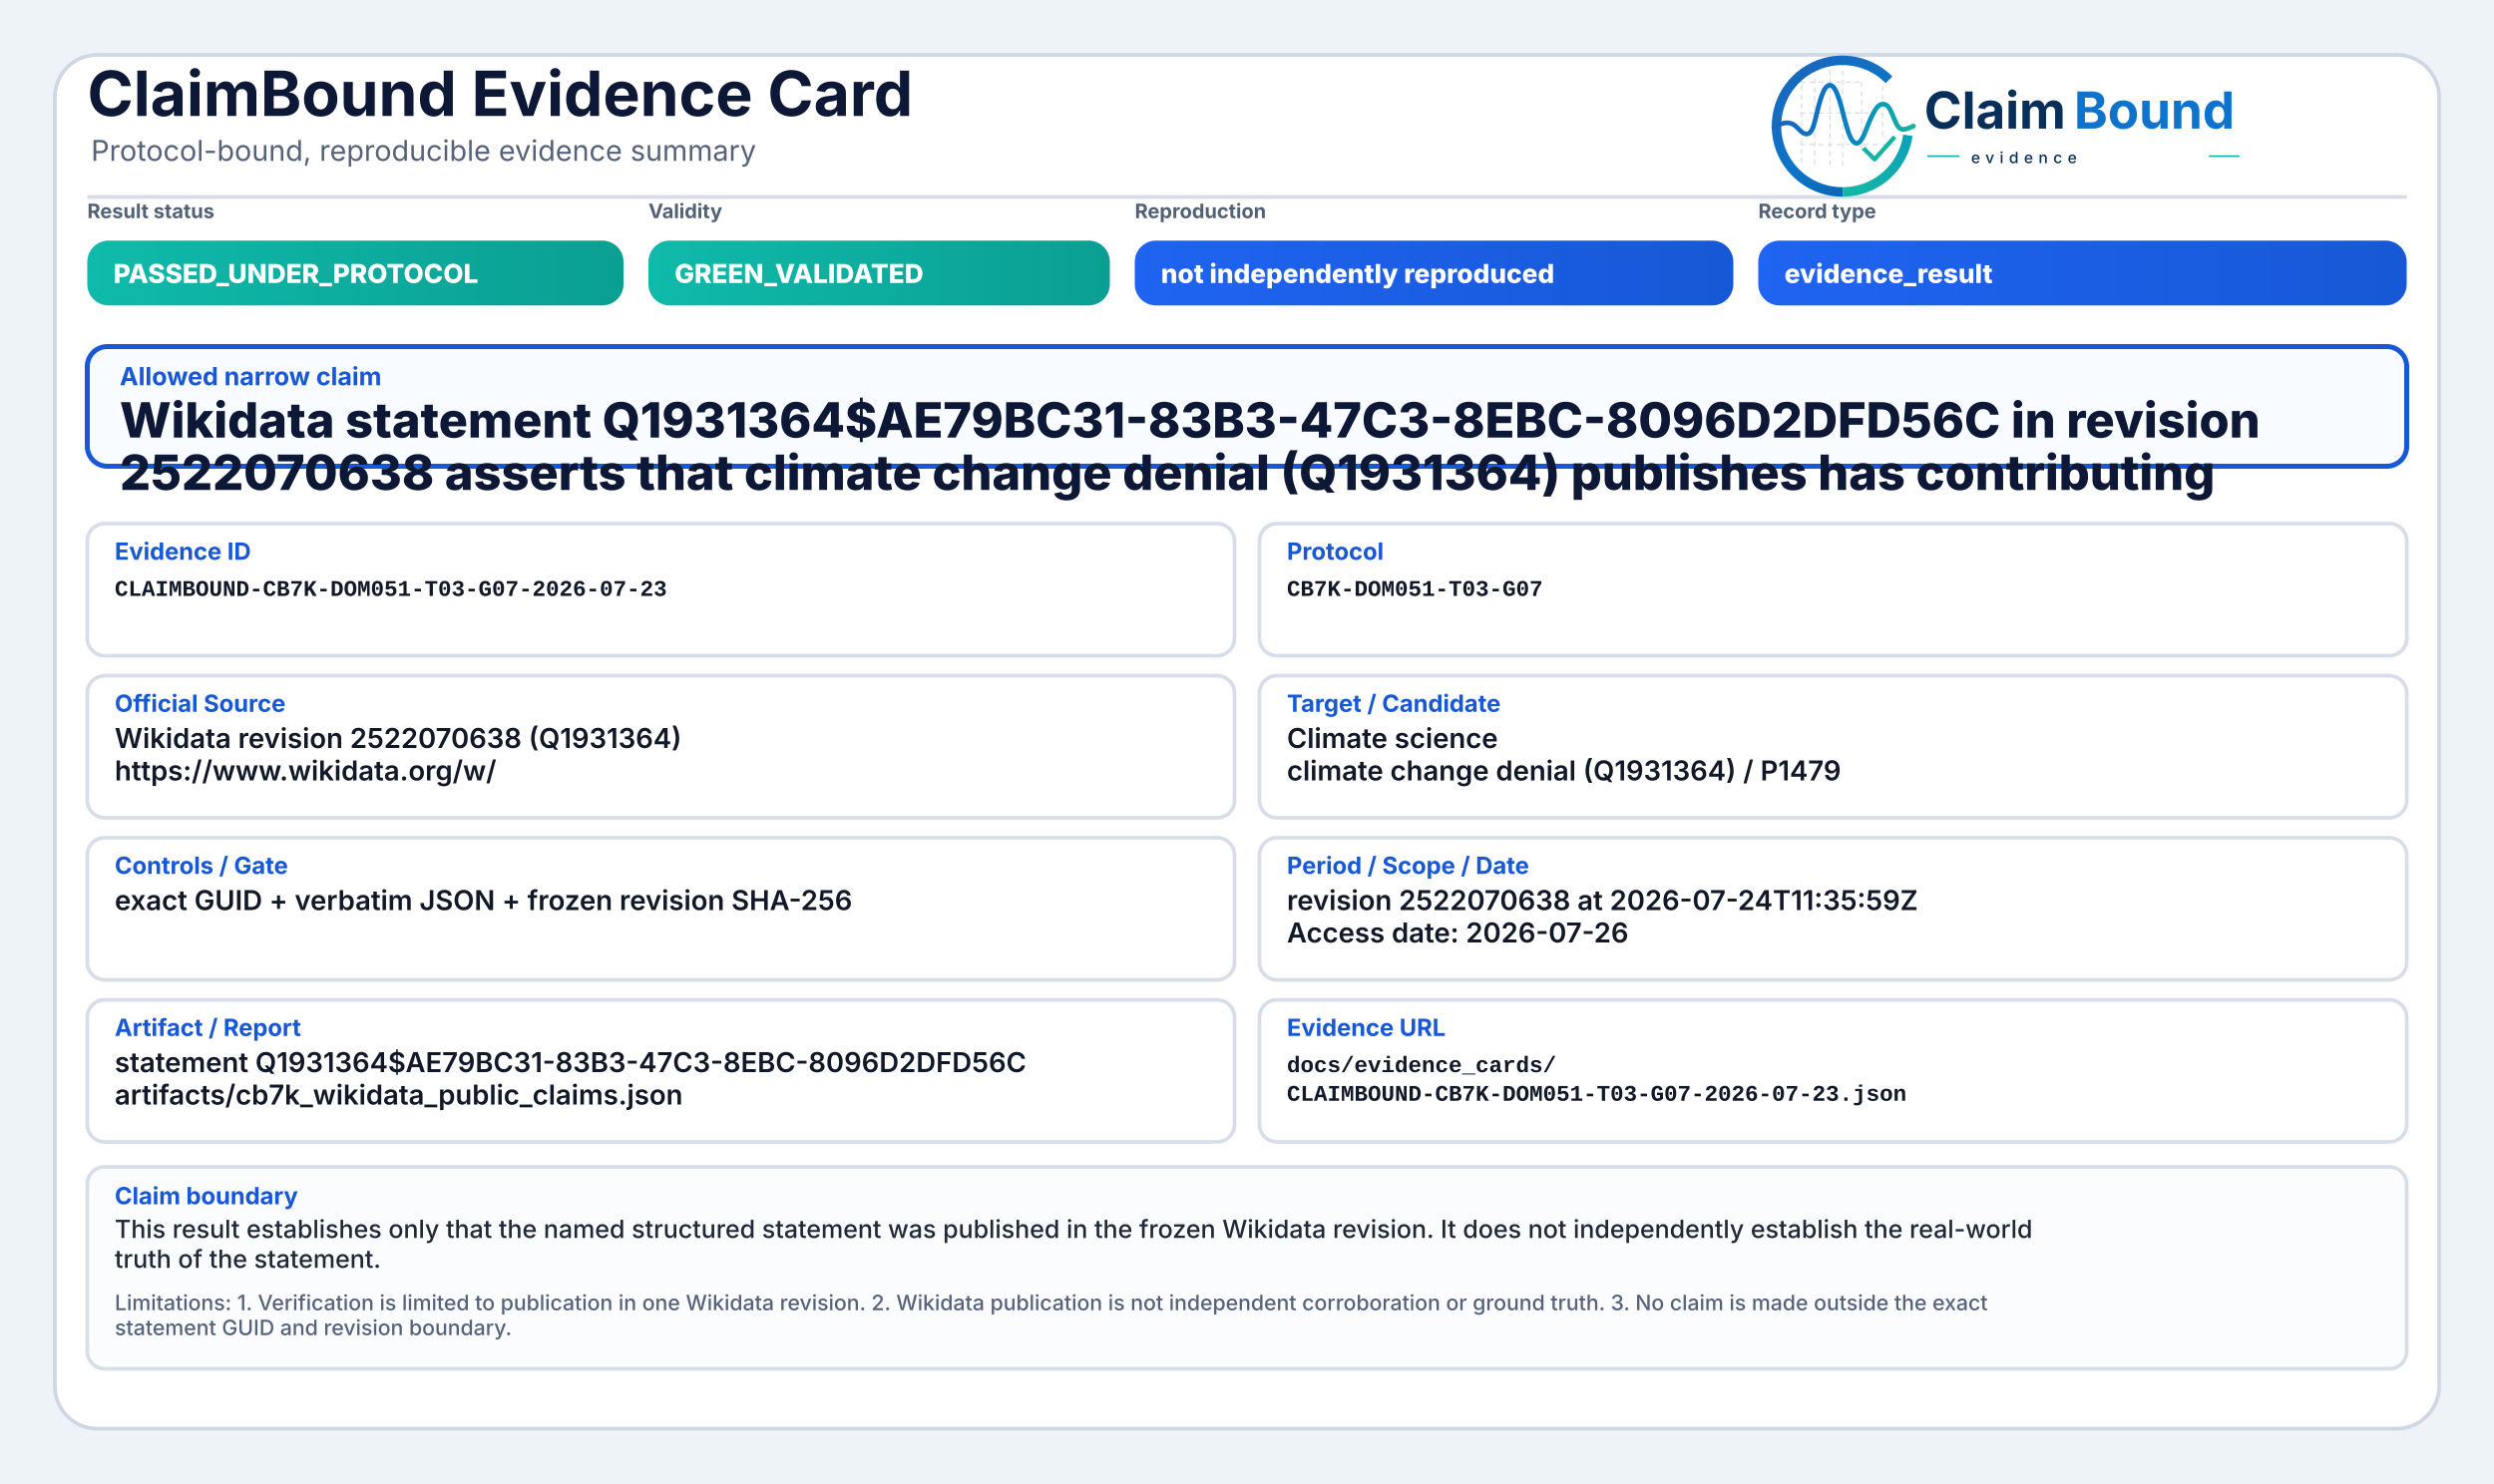
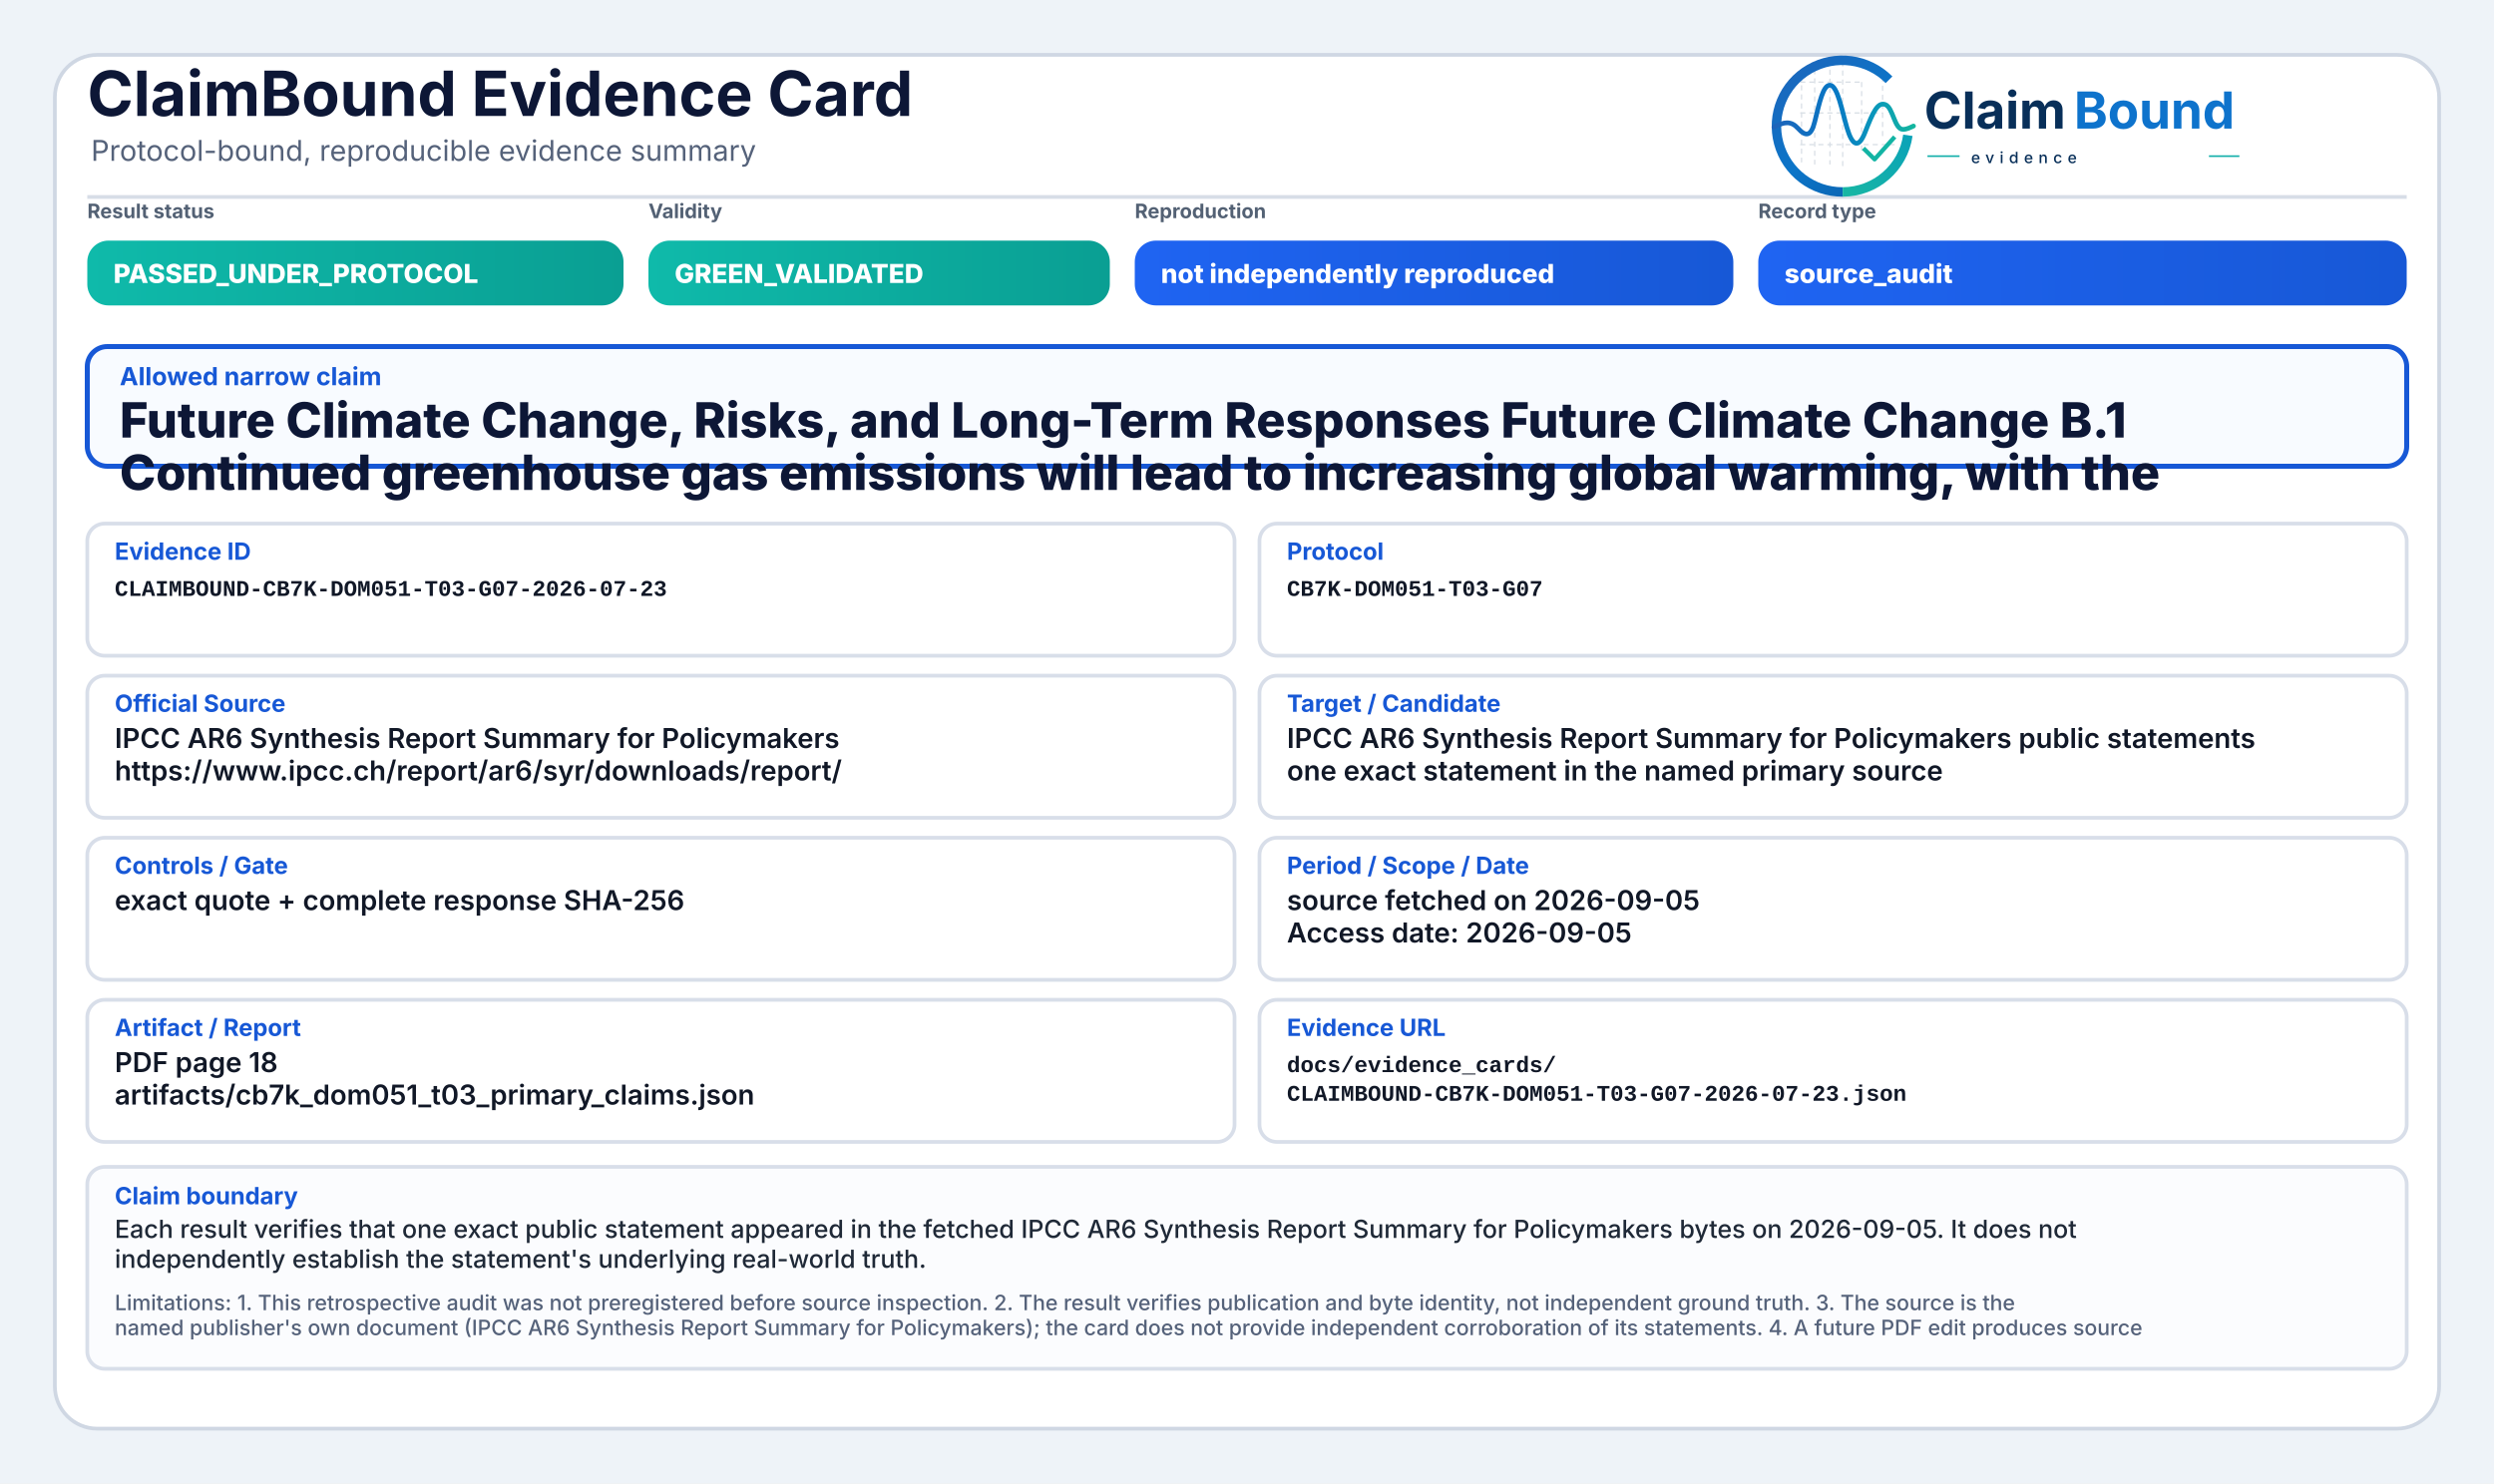
<svg xmlns="http://www.w3.org/2000/svg" width="2000" height="1190" viewBox="0 0 2000 1190" role="img" aria-label="ClaimBound Evidence Card">
  <defs>
    <linearGradient id="greenGrad" x1="0" y1="0" x2="1" y2="0">
      <stop offset="0%" stop-color="#0fbaaa" />
      <stop offset="100%" stop-color="#0a9f93" />
    </linearGradient>
    <linearGradient id="yellowGrad" x1="0" y1="0" x2="1" y2="0">
      <stop offset="0%" stop-color="#fbbf24" />
      <stop offset="100%" stop-color="#d97706" />
    </linearGradient>
    <linearGradient id="amberGrad" x1="0" y1="0" x2="1" y2="0">
      <stop offset="0%" stop-color="#f97316" />
      <stop offset="100%" stop-color="#c2410c" />
    </linearGradient>
    <linearGradient id="redGrad" x1="0" y1="0" x2="1" y2="0">
      <stop offset="0%" stop-color="#ef4444" />
      <stop offset="100%" stop-color="#b91c1c" />
    </linearGradient>
    <linearGradient id="grayGrad" x1="0" y1="0" x2="1" y2="0">
      <stop offset="0%" stop-color="#64748b" />
      <stop offset="100%" stop-color="#475569" />
    </linearGradient>
    <linearGradient id="blueGrad" x1="0" y1="0" x2="1" y2="0">
      <stop offset="0%" stop-color="#1f64f2" />
      <stop offset="100%" stop-color="#1758d6" />
    </linearGradient>
    <linearGradient id="logoRingBlue" x1="73" y1="453" x2="348" y2="793" gradientUnits="userSpaceOnUse">
      <stop offset="0" stop-color="#1E64BA" />
      <stop offset="0.55" stop-color="#0C75C8" />
      <stop offset="1" stop-color="#0A5FAB" />
    </linearGradient>
    <linearGradient id="logoRingTeal" x1="221" y1="792" x2="403" y2="594" gradientUnits="userSpaceOnUse">
      <stop offset="0" stop-color="#18B7A3" />
      <stop offset="1" stop-color="#089EBC" />
    </linearGradient>
    <linearGradient id="logoSignalGradient" x1="61" y1="628" x2="404" y2="628" gradientUnits="userSpaceOnUse">
      <stop offset="0" stop-color="#1E64BA" />
      <stop offset="0.43" stop-color="#0877C4" />
      <stop offset="0.72" stop-color="#0A97BB" />
      <stop offset="1" stop-color="#14B69E" />
    </linearGradient>
  </defs>
  <rect x="0" y="0" width="2000" height="1190" fill="#eef3f8" />
  <rect x="44" y="44" width="1912" height="1102" rx="34" fill="#ffffff" stroke="#cfd7e3" stroke-width="3" />
  <path d="M70 158 H1930" stroke="#d7dde7" stroke-width="3" />
  <text x="70" y="93" font-family="Inter, Segoe UI, Arial, sans-serif" font-size="50" font-weight="750" fill="#0d1736">ClaimBound Evidence Card</text>
  <text x="73" y="129" font-family="Inter, Segoe UI, Arial, sans-serif" font-size="23" font-weight="400" fill="#55627a">Protocol-bound, reproducible evidence summary</text>
  <g aria-label="ClaimBound evidence logo" transform="translate(1415,52) scale(0.33) translate(-40,-478)">
    <g stroke-linecap="butt" stroke-linejoin="round">
      <g stroke="#CBD3DC" stroke-width="3.2" stroke-linecap="round" stroke-dasharray="10 12" opacity="0.72">
        <path d="M130 507V714" />
        <path d="M162 490V719" />
        <path d="M199 491V719" />
        <path d="M230 471V726" />
        <path d="M276 521V690" />
        <path d="M327 508V650" />
        <path d="M128 520H277" />
        <path d="M128 595H327" />
        <path d="M128 672H355" />
      </g>
      <path d="M342.6 514.3A160 160 0 1 0 230 787" fill="none" stroke="url(#logoRingBlue)" stroke-width="23" />
      <path d="M230 787A160 160 0 0 0 388.4 649.3" fill="none" stroke="url(#logoRingTeal)" stroke-width="23" />
      <path d="M63 629.5C87 616.4 104.3 613.6 121.2 632.2C140.7 653.8 153.4 651.6 162.1 616.2C173.8 568.5 182.5 527.5 198.9 527.5C217.5 527.5 228.4 590.6 240.3 630.8C253.4 675.4 268.6 682.8 284.6 641.5C303.5 592.9 315.2 567.6 333.7 574.7C352.6 582 355.7 635.1 376.6 634.9C386.2 634.8 394 630.4 402 626.8" fill="none" stroke="url(#logoSignalGradient)" stroke-width="11.5" stroke-linecap="round" />
      <path d="M284 684.5L307.5 707.7L353 657" fill="none" stroke="#12B4A4" stroke-width="10.5" stroke-linecap="square" />
    </g>
    <text x="428" y="633" font-family="Inter, Segoe UI, Arial, sans-serif" font-size="124" font-weight="750" fill="#082F59" text-rendering="geometricPrecision">Claim</text>
    <text x="792" y="633" font-family="Inter, Segoe UI, Arial, sans-serif" font-size="124" font-weight="750" fill="#0E73CC" text-rendering="geometricPrecision">Bound</text>
    <line x1="436" y1="700" x2="514" y2="700" stroke="#11AFA9" stroke-width="4" />
    <text x="542" y="717" font-family="Inter, Segoe UI, Arial, sans-serif" font-size="38" font-weight="500" letter-spacing="13" fill="#082F59">evidence</text>
    <line x1="1120" y1="700" x2="1194" y2="700" stroke="#11AFA9" stroke-width="4" />
  </g>
  <text x="70" y="175" font-family="Inter, Segoe UI, Arial, sans-serif" font-size="16" font-weight="650" fill="#536174">Result status</text>
  <rect x="70" y="193" width="430" height="52" rx="17" fill="url(#greenGrad)" />
  <text x="91" y="227" font-family="Inter, Segoe UI, Arial, sans-serif" font-size="21" font-weight="800" fill="#ffffff">PASSED_UNDER_PROTOCOL</text>
  <text x="520" y="175" font-family="Inter, Segoe UI, Arial, sans-serif" font-size="16" font-weight="650" fill="#536174">Validity</text>
  <rect x="520" y="193" width="370" height="52" rx="17" fill="url(#greenGrad)" />
  <text x="541" y="227" font-family="Inter, Segoe UI, Arial, sans-serif" font-size="21" font-weight="800" fill="#ffffff">GREEN_VALIDATED</text>
  <text x="910" y="175" font-family="Inter, Segoe UI, Arial, sans-serif" font-size="16" font-weight="650" fill="#536174">Reproduction</text>
  <rect x="910" y="193" width="480" height="52" rx="17" fill="url(#blueGrad)" />
  <text x="931" y="227" font-family="Inter, Segoe UI, Arial, sans-serif" font-size="21" font-weight="800" fill="#ffffff">not independently reproduced</text>
  <text x="1410" y="175" font-family="Inter, Segoe UI, Arial, sans-serif" font-size="16" font-weight="650" fill="#536174">Record type</text>
  <rect x="1410" y="193" width="520" height="52" rx="17" fill="url(#blueGrad)" />
-   <text x="1431" y="227" font-family="Inter, Segoe UI, Arial, sans-serif" font-size="21" font-weight="800" fill="#ffffff">evidence_result</text>
+   <text x="1431" y="227" font-family="Inter, Segoe UI, Arial, sans-serif" font-size="21" font-weight="800" fill="#ffffff">source_audit</text>
  <rect x="70" y="278" width="1860" height="96" rx="16" fill="#f8fbff" stroke="#1758d6" stroke-width="4" />
  <text x="96" y="309" font-family="Inter, Segoe UI, Arial, sans-serif" font-size="20" font-weight="750" fill="#1758d6">Allowed narrow claim</text>
-   <text x="96" y="351" font-family="Inter, Segoe UI, Arial, sans-serif" font-size="39" font-weight="800" fill="#0d1736">Wikidata statement Q1931364$AE79BC31-83B3-47C3-8EBC-8096D2DFD56C in revision</text>
-   <text x="96" y="393" font-family="Inter, Segoe UI, Arial, sans-serif" font-size="39" font-weight="800" fill="#0d1736">2522070638 asserts that climate change denial (Q1931364) publishes has contributing</text>
+   <text x="96" y="351" font-family="Inter, Segoe UI, Arial, sans-serif" font-size="39" font-weight="800" fill="#0d1736">Future Climate Change, Risks, and Long-Term Responses Future Climate Change B.1</text>
+   <text x="96" y="393" font-family="Inter, Segoe UI, Arial, sans-serif" font-size="39" font-weight="800" fill="#0d1736">Continued greenhouse gas emissions will lead to increasing global warming, with the</text>
  <rect x="70" y="420" width="920" height="106" rx="14" fill="#ffffff" stroke="#d8dee9" stroke-width="3" />
  <text x="92" y="449" font-family="Inter, Segoe UI, Arial, sans-serif" font-size="19" font-weight="750" fill="#1758d6">Evidence ID</text>
  <text x="92" y="478" font-family="SFMono-Regular, Consolas, Liberation Mono, monospace" font-size="18" font-weight="600" fill="#111827">CLAIMBOUND-CB7K-DOM051-T03-G07-2026-07-23</text>
  <rect x="1010" y="420" width="920" height="106" rx="14" fill="#ffffff" stroke="#d8dee9" stroke-width="3" />
  <text x="1032" y="449" font-family="Inter, Segoe UI, Arial, sans-serif" font-size="19" font-weight="750" fill="#1758d6">Protocol</text>
  <text x="1032" y="478" font-family="SFMono-Regular, Consolas, Liberation Mono, monospace" font-size="18" font-weight="600" fill="#111827">CB7K-DOM051-T03-G07</text>
  <rect x="70" y="542" width="920" height="114" rx="14" fill="#ffffff" stroke="#d8dee9" stroke-width="3" />
  <text x="92" y="571" font-family="Inter, Segoe UI, Arial, sans-serif" font-size="19" font-weight="750" fill="#1758d6">Official Source</text>
-   <text x="92" y="600" font-family="Inter, Segoe UI, Arial, sans-serif" font-size="22" font-weight="600" fill="#111827">Wikidata revision 2522070638 (Q1931364)</text>
-   <text x="92" y="626" font-family="Inter, Segoe UI, Arial, sans-serif" font-size="22" font-weight="600" fill="#111827">https://www.wikidata.org/w/</text>
+   <text x="92" y="600" font-family="Inter, Segoe UI, Arial, sans-serif" font-size="22" font-weight="600" fill="#111827">IPCC AR6 Synthesis Report Summary for Policymakers</text>
+   <text x="92" y="626" font-family="Inter, Segoe UI, Arial, sans-serif" font-size="22" font-weight="600" fill="#111827">https://www.ipcc.ch/report/ar6/syr/downloads/report/</text>
  <rect x="1010" y="542" width="920" height="114" rx="14" fill="#ffffff" stroke="#d8dee9" stroke-width="3" />
  <text x="1032" y="571" font-family="Inter, Segoe UI, Arial, sans-serif" font-size="19" font-weight="750" fill="#1758d6">Target / Candidate</text>
-   <text x="1032" y="600" font-family="Inter, Segoe UI, Arial, sans-serif" font-size="22" font-weight="600" fill="#111827">Climate science</text>
-   <text x="1032" y="626" font-family="Inter, Segoe UI, Arial, sans-serif" font-size="22" font-weight="600" fill="#111827">climate change denial (Q1931364) / P1479</text>
+   <text x="1032" y="600" font-family="Inter, Segoe UI, Arial, sans-serif" font-size="22" font-weight="600" fill="#111827">IPCC AR6 Synthesis Report Summary for Policymakers public statements</text>
+   <text x="1032" y="626" font-family="Inter, Segoe UI, Arial, sans-serif" font-size="22" font-weight="600" fill="#111827">one exact statement in the named primary source</text>
  <rect x="70" y="672" width="920" height="114" rx="14" fill="#ffffff" stroke="#d8dee9" stroke-width="3" />
  <text x="92" y="701" font-family="Inter, Segoe UI, Arial, sans-serif" font-size="19" font-weight="750" fill="#1758d6">Controls / Gate</text>
-   <text x="92" y="730" font-family="Inter, Segoe UI, Arial, sans-serif" font-size="22" font-weight="600" fill="#111827">exact GUID + verbatim JSON + frozen revision SHA-256</text>
+   <text x="92" y="730" font-family="Inter, Segoe UI, Arial, sans-serif" font-size="22" font-weight="600" fill="#111827">exact quote + complete response SHA-256</text>
  <rect x="1010" y="672" width="920" height="114" rx="14" fill="#ffffff" stroke="#d8dee9" stroke-width="3" />
  <text x="1032" y="701" font-family="Inter, Segoe UI, Arial, sans-serif" font-size="19" font-weight="750" fill="#1758d6">Period / Scope / Date</text>
-   <text x="1032" y="730" font-family="Inter, Segoe UI, Arial, sans-serif" font-size="22" font-weight="600" fill="#111827">revision 2522070638 at 2026-07-24T11:35:59Z</text>
-   <text x="1032" y="756" font-family="Inter, Segoe UI, Arial, sans-serif" font-size="22" font-weight="600" fill="#111827">Access date: 2026-07-26</text>
+   <text x="1032" y="730" font-family="Inter, Segoe UI, Arial, sans-serif" font-size="22" font-weight="600" fill="#111827">source fetched on 2026-09-05</text>
+   <text x="1032" y="756" font-family="Inter, Segoe UI, Arial, sans-serif" font-size="22" font-weight="600" fill="#111827">Access date: 2026-09-05</text>
  <rect x="70" y="802" width="920" height="114" rx="14" fill="#ffffff" stroke="#d8dee9" stroke-width="3" />
  <text x="92" y="831" font-family="Inter, Segoe UI, Arial, sans-serif" font-size="19" font-weight="750" fill="#1758d6">Artifact / Report</text>
-   <text x="92" y="860" font-family="Inter, Segoe UI, Arial, sans-serif" font-size="22" font-weight="600" fill="#111827">statement Q1931364$AE79BC31-83B3-47C3-8EBC-8096D2DFD56C</text>
-   <text x="92" y="886" font-family="Inter, Segoe UI, Arial, sans-serif" font-size="22" font-weight="600" fill="#111827">artifacts/cb7k_wikidata_public_claims.json</text>
+   <text x="92" y="860" font-family="Inter, Segoe UI, Arial, sans-serif" font-size="22" font-weight="600" fill="#111827">PDF page 18</text>
+   <text x="92" y="886" font-family="Inter, Segoe UI, Arial, sans-serif" font-size="22" font-weight="600" fill="#111827">artifacts/cb7k_dom051_t03_primary_claims.json</text>
  <rect x="1010" y="802" width="920" height="114" rx="14" fill="#ffffff" stroke="#d8dee9" stroke-width="3" />
  <text x="1032" y="831" font-family="Inter, Segoe UI, Arial, sans-serif" font-size="19" font-weight="750" fill="#1758d6">Evidence URL</text>
  <text x="1032" y="860" font-family="SFMono-Regular, Consolas, Liberation Mono, monospace" font-size="18" font-weight="600" fill="#111827">docs/evidence_cards/</text>
  <text x="1032" y="883" font-family="SFMono-Regular, Consolas, Liberation Mono, monospace" font-size="18" font-weight="600" fill="#111827">CLAIMBOUND-CB7K-DOM051-T03-G07-2026-07-23.json</text>
  <rect x="70" y="936" width="1860" height="162" rx="14" fill="#fbfcfe" stroke="#d8dee9" stroke-width="3" />
  <text x="92" y="966" font-family="Inter, Segoe UI, Arial, sans-serif" font-size="19" font-weight="750" fill="#1758d6">Claim boundary</text>
-   <text x="92" y="993" font-family="Inter, Segoe UI, Arial, sans-serif" font-size="20" font-weight="500" fill="#1f2937">This result establishes only that the named structured statement was published in the frozen Wikidata revision. It does not independently establish the real-world</text>
-   <text x="92" y="1017" font-family="Inter, Segoe UI, Arial, sans-serif" font-size="20" font-weight="500" fill="#1f2937">truth of the statement.</text>
-   <text x="92" y="1051" font-family="Inter, Segoe UI, Arial, sans-serif" font-size="17" font-weight="500" fill="#55627a">Limitations: 1. Verification is limited to publication in one Wikidata revision. 2. Wikidata publication is not independent corroboration or ground truth. 3. No claim is made outside the exact</text>
-   <text x="92" y="1071" font-family="Inter, Segoe UI, Arial, sans-serif" font-size="17" font-weight="500" fill="#55627a">statement GUID and revision boundary.</text>
+   <text x="92" y="993" font-family="Inter, Segoe UI, Arial, sans-serif" font-size="20" font-weight="500" fill="#1f2937">Each result verifies that one exact public statement appeared in the fetched IPCC AR6 Synthesis Report Summary for Policymakers bytes on 2026-09-05. It does not</text>
+   <text x="92" y="1017" font-family="Inter, Segoe UI, Arial, sans-serif" font-size="20" font-weight="500" fill="#1f2937">independently establish the statement's underlying real-world truth.</text>
+   <text x="92" y="1051" font-family="Inter, Segoe UI, Arial, sans-serif" font-size="17" font-weight="500" fill="#55627a">Limitations: 1. This retrospective audit was not preregistered before source inspection. 2. The result verifies publication and byte identity, not independent ground truth. 3. The source is the</text>
+   <text x="92" y="1071" font-family="Inter, Segoe UI, Arial, sans-serif" font-size="17" font-weight="500" fill="#55627a">named publisher's own document (IPCC AR6 Synthesis Report Summary for Policymakers); the card does not provide independent corroboration of its statements. 4. A future PDF edit produces source</text>
</svg>
